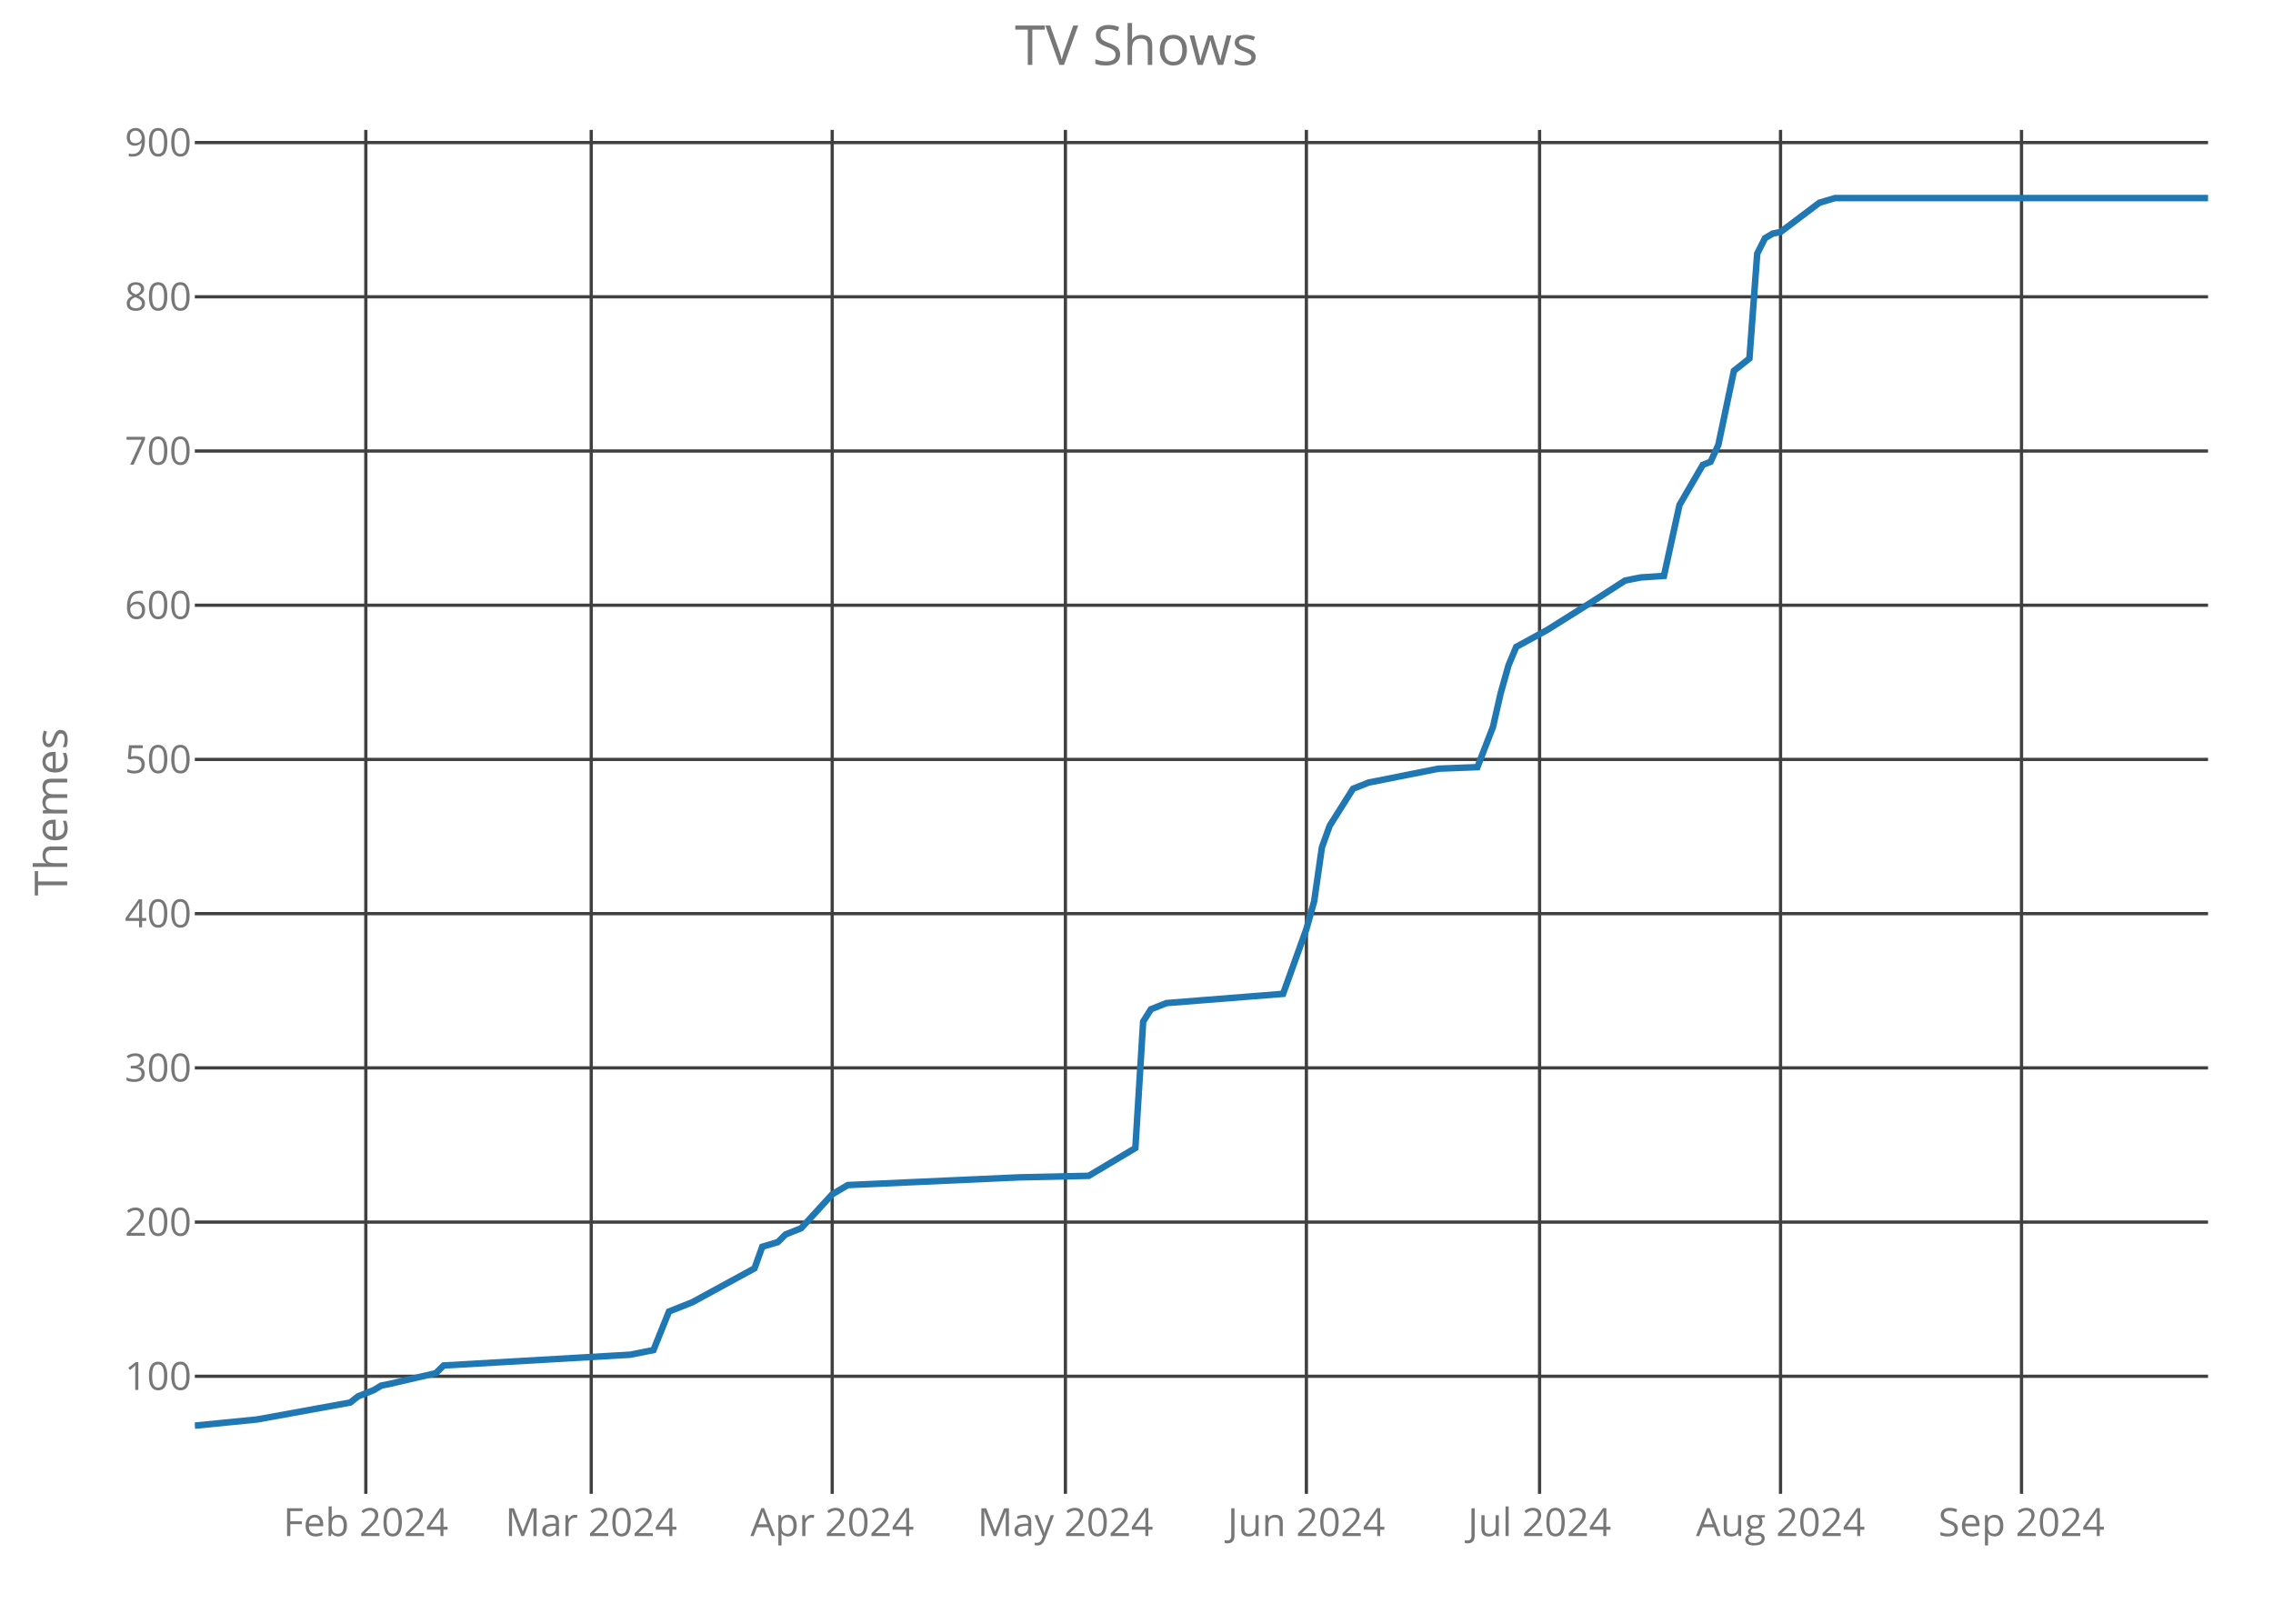
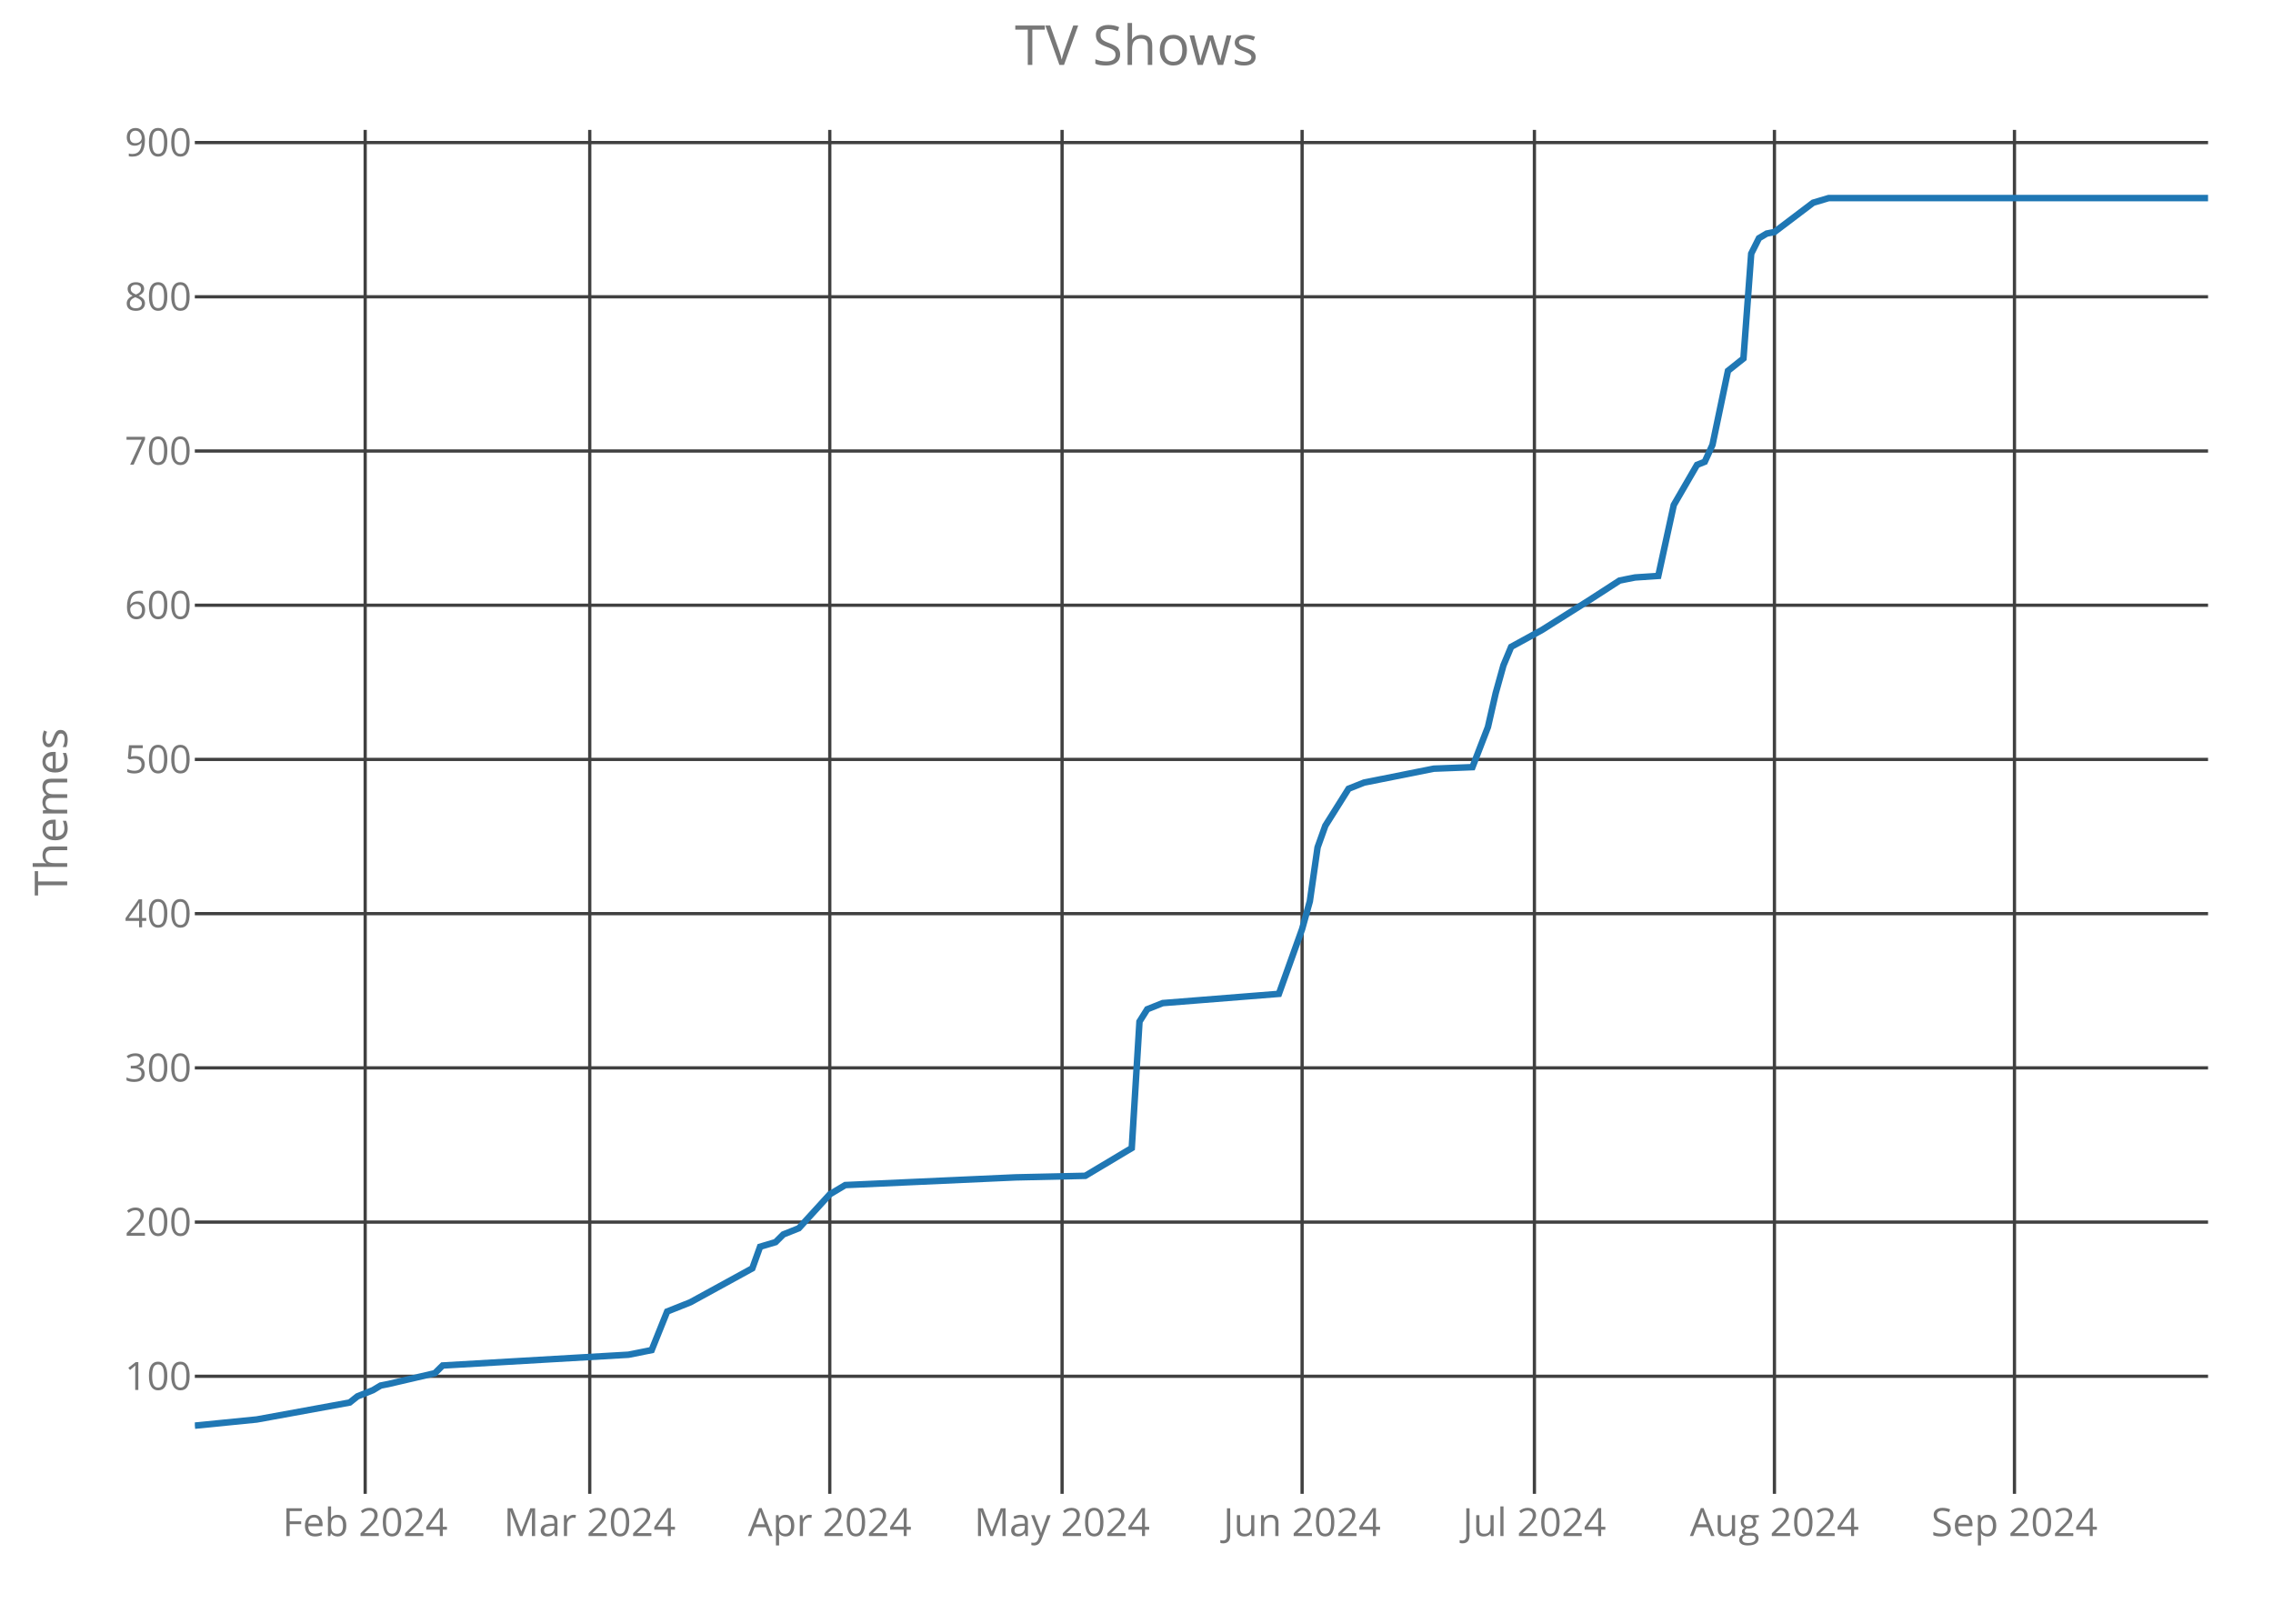
<svg xmlns="http://www.w3.org/2000/svg" class="main-svg" width="700" height="500" style="" viewBox="0 0 700 500">
  <rect x="0" y="0" width="700" height="500" style="fill: rgb(0, 0, 0); fill-opacity: 0;" />
-   <defs id="defs-b2a9a3">
+   <defs id="defs-5d0200">
    <g class="clips">
-       <clipPath id="clipb2a9a3xyplot" class="plotclip">
+       <clipPath id="clip5d0200xyplot" class="plotclip">
        <rect width="620" height="420" />
      </clipPath>
-       <clipPath class="axesclip" id="clipb2a9a3x">
+       <clipPath class="axesclip" id="clip5d0200x">
        <rect x="60" y="0" width="620" height="500" />
      </clipPath>
-       <clipPath class="axesclip" id="clipb2a9a3y">
+       <clipPath class="axesclip" id="clip5d0200y">
        <rect x="0" y="40" width="700" height="420" />
      </clipPath>
-       <clipPath class="axesclip" id="clipb2a9a3xy">
+       <clipPath class="axesclip" id="clip5d0200xy">
        <rect x="60" y="40" width="620" height="420" />
      </clipPath>
    </g>
    <g class="gradients" />
  </defs>
  <g class="bglayer">
    <rect class="bg" x="60" y="40" width="620" height="420" style="fill: rgb(0, 0, 0); fill-opacity: 0; stroke-width: 0;" />
  </g>
  <g class="layer-below">
    <g class="imagelayer" />
    <g class="shapelayer" />
  </g>
  <g class="cartesianlayer">
    <g class="subplot xy">
      <g class="layer-subplot">
        <g class="shapelayer" />
        <g class="imagelayer" />
      </g>
      <g class="gridlayer">
        <g class="x">
-           <path class="xgrid crisp" transform="translate(112.66,0)" d="M0,40v420" style="stroke: rgb(64, 64, 64); stroke-opacity: 1; stroke-width: 1px;" />
-           <path class="xgrid crisp" transform="translate(182.08,0)" d="M0,40v420" style="stroke: rgb(64, 64, 64); stroke-opacity: 1; stroke-width: 1px;" />
-           <path class="xgrid crisp" transform="translate(256.29,0)" d="M0,40v420" style="stroke: rgb(64, 64, 64); stroke-opacity: 1; stroke-width: 1px;" />
-           <path class="xgrid crisp" transform="translate(328.11,0)" d="M0,40v420" style="stroke: rgb(64, 64, 64); stroke-opacity: 1; stroke-width: 1px;" />
-           <path class="xgrid crisp" transform="translate(402.32,0)" d="M0,40v420" style="stroke: rgb(64, 64, 64); stroke-opacity: 1; stroke-width: 1px;" />
-           <path class="xgrid crisp" transform="translate(474.13,0)" d="M0,40v420" style="stroke: rgb(64, 64, 64); stroke-opacity: 1; stroke-width: 1px;" />
-           <path class="xgrid crisp" transform="translate(548.34,0)" d="M0,40v420" style="stroke: rgb(64, 64, 64); stroke-opacity: 1; stroke-width: 1px;" />
-           <path class="xgrid crisp" transform="translate(622.55,0)" d="M0,40v420" style="stroke: rgb(64, 64, 64); stroke-opacity: 1; stroke-width: 1px;" />
+           <path class="xgrid crisp" transform="translate(112.46,0)" d="M0,40v420" style="stroke: rgb(64, 64, 64); stroke-opacity: 1; stroke-width: 1px;" />
+           <path class="xgrid crisp" transform="translate(181.62,0)" d="M0,40v420" style="stroke: rgb(64, 64, 64); stroke-opacity: 1; stroke-width: 1px;" />
+           <path class="xgrid crisp" transform="translate(255.54,0)" d="M0,40v420" style="stroke: rgb(64, 64, 64); stroke-opacity: 1; stroke-width: 1px;" />
+           <path class="xgrid crisp" transform="translate(327.08,0)" d="M0,40v420" style="stroke: rgb(64, 64, 64); stroke-opacity: 1; stroke-width: 1px;" />
+           <path class="xgrid crisp" transform="translate(401,0)" d="M0,40v420" style="stroke: rgb(64, 64, 64); stroke-opacity: 1; stroke-width: 1px;" />
+           <path class="xgrid crisp" transform="translate(472.54,0)" d="M0,40v420" style="stroke: rgb(64, 64, 64); stroke-opacity: 1; stroke-width: 1px;" />
+           <path class="xgrid crisp" transform="translate(546.46,0)" d="M0,40v420" style="stroke: rgb(64, 64, 64); stroke-opacity: 1; stroke-width: 1px;" />
+           <path class="xgrid crisp" transform="translate(620.38,0)" d="M0,40v420" style="stroke: rgb(64, 64, 64); stroke-opacity: 1; stroke-width: 1px;" />
        </g>
        <g class="y">
          <path class="ygrid crisp" transform="translate(0,423.8)" d="M60,0h620" style="stroke: rgb(64, 64, 64); stroke-opacity: 1; stroke-width: 1px;" />
          <path class="ygrid crisp" transform="translate(0,376.32)" d="M60,0h620" style="stroke: rgb(64, 64, 64); stroke-opacity: 1; stroke-width: 1px;" />
          <path class="ygrid crisp" transform="translate(0,328.83)" d="M60,0h620" style="stroke: rgb(64, 64, 64); stroke-opacity: 1; stroke-width: 1px;" />
          <path class="ygrid crisp" transform="translate(0,281.34)" d="M60,0h620" style="stroke: rgb(64, 64, 64); stroke-opacity: 1; stroke-width: 1px;" />
          <path class="ygrid crisp" transform="translate(0,233.85)" d="M60,0h620" style="stroke: rgb(64, 64, 64); stroke-opacity: 1; stroke-width: 1px;" />
          <path class="ygrid crisp" transform="translate(0,186.37)" d="M60,0h620" style="stroke: rgb(64, 64, 64); stroke-opacity: 1; stroke-width: 1px;" />
          <path class="ygrid crisp" transform="translate(0,138.88)" d="M60,0h620" style="stroke: rgb(64, 64, 64); stroke-opacity: 1; stroke-width: 1px;" />
          <path class="ygrid crisp" transform="translate(0,91.39)" d="M60,0h620" style="stroke: rgb(64, 64, 64); stroke-opacity: 1; stroke-width: 1px;" />
          <path class="ygrid crisp" transform="translate(0,43.9)" d="M60,0h620" style="stroke: rgb(64, 64, 64); stroke-opacity: 1; stroke-width: 1px;" />
        </g>
      </g>
      <g class="zerolinelayer" />
      <path class="xlines-below crisp" d="M0,0" style="fill: none;" />
      <path class="ylines-below crisp" d="M0,0" style="fill: none;" />
      <g class="overlines-below" />
      <g class="xaxislayer-below">
        <g class="xtick">
-           <text text-anchor="middle" x="0" y="473" transform="translate(112.66,0)" style="font-family: 'Open Sans'; font-size: 12px; fill: rgb(119, 119, 119); fill-opacity: 1; white-space: pre;">Feb 2024</text>
+           <text text-anchor="middle" x="0" y="473" transform="translate(112.46,0)" style="font-family: 'Open Sans'; font-size: 12px; fill: rgb(119, 119, 119); fill-opacity: 1; white-space: pre;">Feb 2024</text>
        </g>
        <g class="xtick">
-           <text text-anchor="middle" x="0" y="473" transform="translate(182.08,0)" style="font-family: 'Open Sans'; font-size: 12px; fill: rgb(119, 119, 119); fill-opacity: 1; white-space: pre;">Mar 2024</text>
+           <text text-anchor="middle" x="0" y="473" transform="translate(181.62,0)" style="font-family: 'Open Sans'; font-size: 12px; fill: rgb(119, 119, 119); fill-opacity: 1; white-space: pre;">Mar 2024</text>
        </g>
        <g class="xtick">
-           <text text-anchor="middle" x="0" y="473" transform="translate(256.29,0)" style="font-family: 'Open Sans'; font-size: 12px; fill: rgb(119, 119, 119); fill-opacity: 1; white-space: pre;">Apr 2024</text>
+           <text text-anchor="middle" x="0" y="473" transform="translate(255.54,0)" style="font-family: 'Open Sans'; font-size: 12px; fill: rgb(119, 119, 119); fill-opacity: 1; white-space: pre;">Apr 2024</text>
        </g>
        <g class="xtick">
-           <text text-anchor="middle" x="0" y="473" transform="translate(328.11,0)" style="font-family: 'Open Sans'; font-size: 12px; fill: rgb(119, 119, 119); fill-opacity: 1; white-space: pre;">May 2024</text>
+           <text text-anchor="middle" x="0" y="473" transform="translate(327.08,0)" style="font-family: 'Open Sans'; font-size: 12px; fill: rgb(119, 119, 119); fill-opacity: 1; white-space: pre;">May 2024</text>
        </g>
        <g class="xtick">
-           <text text-anchor="middle" x="0" y="473" transform="translate(402.32,0)" style="font-family: 'Open Sans'; font-size: 12px; fill: rgb(119, 119, 119); fill-opacity: 1; white-space: pre;">Jun 2024</text>
+           <text text-anchor="middle" x="0" y="473" transform="translate(401,0)" style="font-family: 'Open Sans'; font-size: 12px; fill: rgb(119, 119, 119); fill-opacity: 1; white-space: pre;">Jun 2024</text>
        </g>
        <g class="xtick">
-           <text text-anchor="middle" x="0" y="473" transform="translate(474.13,0)" style="font-family: 'Open Sans'; font-size: 12px; fill: rgb(119, 119, 119); fill-opacity: 1; white-space: pre;">Jul 2024</text>
+           <text text-anchor="middle" x="0" y="473" transform="translate(472.54,0)" style="font-family: 'Open Sans'; font-size: 12px; fill: rgb(119, 119, 119); fill-opacity: 1; white-space: pre;">Jul 2024</text>
        </g>
        <g class="xtick">
-           <text text-anchor="middle" x="0" y="473" transform="translate(548.34,0)" style="font-family: 'Open Sans'; font-size: 12px; fill: rgb(119, 119, 119); fill-opacity: 1; white-space: pre;">Aug 2024</text>
+           <text text-anchor="middle" x="0" y="473" transform="translate(546.46,0)" style="font-family: 'Open Sans'; font-size: 12px; fill: rgb(119, 119, 119); fill-opacity: 1; white-space: pre;">Aug 2024</text>
        </g>
        <g class="xtick">
-           <text text-anchor="middle" x="0" y="473" transform="translate(622.55,0)" style="font-family: 'Open Sans'; font-size: 12px; fill: rgb(119, 119, 119); fill-opacity: 1; white-space: pre;">Sep 2024</text>
+           <text text-anchor="middle" x="0" y="473" transform="translate(620.38,0)" style="font-family: 'Open Sans'; font-size: 12px; fill: rgb(119, 119, 119); fill-opacity: 1; white-space: pre;">Sep 2024</text>
        </g>
      </g>
      <g class="yaxislayer-below">
        <g class="ytick">
          <text text-anchor="end" x="59" y="4.2" transform="translate(0,423.8)" style="font-family: 'Open Sans'; font-size: 12px; fill: rgb(119, 119, 119); fill-opacity: 1; white-space: pre;">100</text>
        </g>
        <g class="ytick">
          <text text-anchor="end" x="59" y="4.2" transform="translate(0,376.32)" style="font-family: 'Open Sans'; font-size: 12px; fill: rgb(119, 119, 119); fill-opacity: 1; white-space: pre;">200</text>
        </g>
        <g class="ytick">
          <text text-anchor="end" x="59" y="4.2" transform="translate(0,328.83)" style="font-family: 'Open Sans'; font-size: 12px; fill: rgb(119, 119, 119); fill-opacity: 1; white-space: pre;">300</text>
        </g>
        <g class="ytick">
          <text text-anchor="end" x="59" y="4.2" transform="translate(0,281.34)" style="font-family: 'Open Sans'; font-size: 12px; fill: rgb(119, 119, 119); fill-opacity: 1; white-space: pre;">400</text>
        </g>
        <g class="ytick">
          <text text-anchor="end" x="59" y="4.2" transform="translate(0,233.85)" style="font-family: 'Open Sans'; font-size: 12px; fill: rgb(119, 119, 119); fill-opacity: 1; white-space: pre;">500</text>
        </g>
        <g class="ytick">
          <text text-anchor="end" x="59" y="4.2" transform="translate(0,186.37)" style="font-family: 'Open Sans'; font-size: 12px; fill: rgb(119, 119, 119); fill-opacity: 1; white-space: pre;">600</text>
        </g>
        <g class="ytick">
          <text text-anchor="end" x="59" y="4.2" transform="translate(0,138.88)" style="font-family: 'Open Sans'; font-size: 12px; fill: rgb(119, 119, 119); fill-opacity: 1; white-space: pre;">700</text>
        </g>
        <g class="ytick">
          <text text-anchor="end" x="59" y="4.2" transform="translate(0,91.39)" style="font-family: 'Open Sans'; font-size: 12px; fill: rgb(119, 119, 119); fill-opacity: 1; white-space: pre;">800</text>
        </g>
        <g class="ytick">
          <text text-anchor="end" x="59" y="4.2" transform="translate(0,43.9)" style="font-family: 'Open Sans'; font-size: 12px; fill: rgb(119, 119, 119); fill-opacity: 1; white-space: pre;">900</text>
        </g>
      </g>
      <g class="overaxes-below" />
-       <g class="plot" transform="translate(60,40)" clip-path="url('#clipb2a9a3xyplot')">
+       <g class="plot" transform="translate(60,40)" clip-path="url('#clip5d0200xyplot')">
        <g class="scatterlayer mlayer">
-           <g class="trace scatter tracebfd4e4" style="stroke-miterlimit: 2; opacity: 1;">
+           <g class="trace scatter tracef7701d" style="stroke-miterlimit: 2; opacity: 1;">
            <g class="fills" />
            <g class="errorbars" />
            <g class="lines">
-               <path class="js-line" d="M0,399L19.15,397.1L47.88,391.88L50.27,389.98L55.06,388.08L57.45,386.65L59.85,386.18L74.21,382.85L76.6,380.48L134.05,377.16L141.24,375.73L146.02,363.86L153.2,361.01L172.36,350.56L174.75,343.91L179.54,342.49L181.93,340.12L186.72,338.22L196.29,327.77L201.08,324.92L253.75,322.55L275.29,322.07L289.65,313.52L292.05,274.58L294.44,270.78L299.23,268.88L335.14,266.04L342.32,246.09L344.71,237.54L347.1,220.92L349.5,214.27L356.68,202.88L361.47,200.98L383.01,196.7L394.98,196.23L399.77,183.88L402.16,173.43L404.56,164.89L406.95,159.19L416.53,153.96L430.89,144.94L440.46,138.77L442.86,138.29L445.25,137.82L452.43,137.34L457.22,115.5L464.4,103.15L466.8,102.2L469.19,96.98L473.98,74.19L478.76,70.39L481.16,38.1L483.55,33.35L485.95,31.92L488.34,31.45L500.31,22.42L505.1,21L620,21" style="vector-effect: non-scaling-stroke; fill: none; stroke: rgb(31, 119, 180); stroke-opacity: 1; stroke-width: 2px; opacity: 1;" />
+               <path class="js-line" d="M0,399L19.08,397.1L47.69,391.88L50.08,389.98L54.85,388.08L57.23,386.65L59.62,386.18L73.92,382.85L76.31,380.48L133.54,377.16L140.69,375.73L145.46,363.86L152.62,361.01L171.69,350.56L174.08,343.91L178.85,342.49L181.23,340.12L186,338.22L195.54,327.77L200.31,324.92L252.77,322.55L274.23,322.07L288.54,313.52L290.92,274.58L293.31,270.78L298.08,268.88L333.85,266.04L341,246.09L343.38,237.54L345.77,220.92L348.15,214.27L355.31,202.88L360.08,200.98L381.54,196.7L393.46,196.23L398.23,183.88L400.62,173.43L403,164.89L405.38,159.19L414.92,153.96L429.23,144.94L438.77,138.77L441.15,138.29L443.54,137.82L450.69,137.34L455.46,115.5L462.62,103.15L465,102.2L467.38,96.98L472.15,74.19L476.92,70.39L479.31,38.1L481.69,33.35L484.08,31.92L486.46,31.45L498.38,22.42L503.15,21L620,21" style="vector-effect: non-scaling-stroke; fill: none; stroke: rgb(31, 119, 180); stroke-opacity: 1; stroke-width: 2px; opacity: 1;" />
            </g>
            <g class="points" />
            <g class="text" />
          </g>
        </g>
      </g>
      <g class="overplot" />
      <path class="xlines-above" />
      <path class="ylines-above" />
      <g class="overlines-above" />
      <g class="xaxislayer-above" />
      <g class="yaxislayer-above" />
      <g class="overaxes-above" />
    </g>
  </g>
  <g class="polarlayer" />
  <g class="ternarylayer" />
  <g class="geolayer" />
  <g class="funnelarealayer" />
  <g class="pielayer" />
  <g class="treemaplayer" />
  <g class="sunburstlayer" />
  <g class="glimages" />
-   <defs id="topdefs-b2a9a3">
+   <defs id="topdefs-5d0200">
    <g class="clips" />
  </defs>
  <g class="layer-above">
    <g class="imagelayer" />
    <g class="shapelayer" />
  </g>
  <g class="infolayer">
    <g class="g-gtitle">
      <text class="gtitle" x="350" y="20" text-anchor="middle" dy="0em" style="font-family: 'Open Sans'; font-size: 17px; fill: rgb(119, 119, 119); opacity: 1; font-weight: normal; white-space: pre;">TV Shows</text>
    </g>
    <g class="g-xtitle" />
    <g class="g-ytitle">
      <text class="ytitle" transform="rotate(-90,20.7,250)" x="20.7" y="250" text-anchor="middle" style="font-family: 'Open Sans'; font-size: 14px; fill: rgb(119, 119, 119); opacity: 1; font-weight: normal; white-space: pre;">Themes</text>
    </g>
  </g>
</svg>
